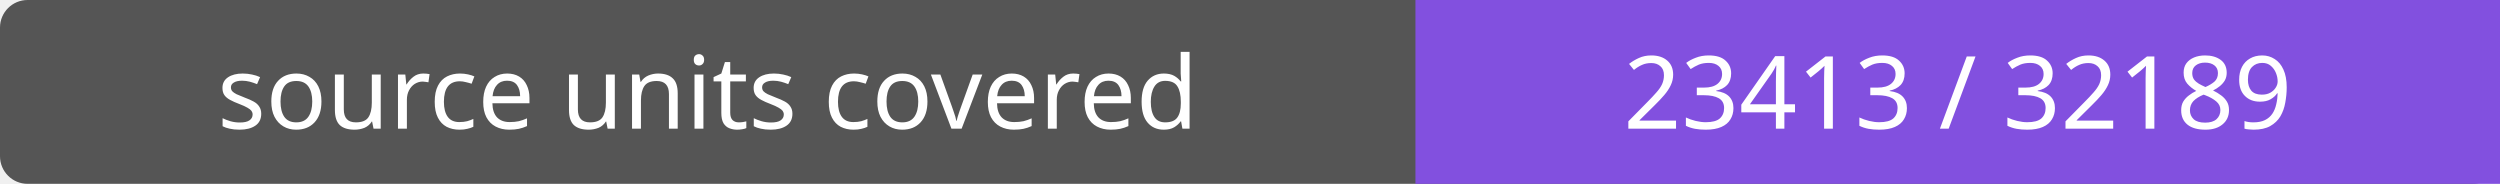
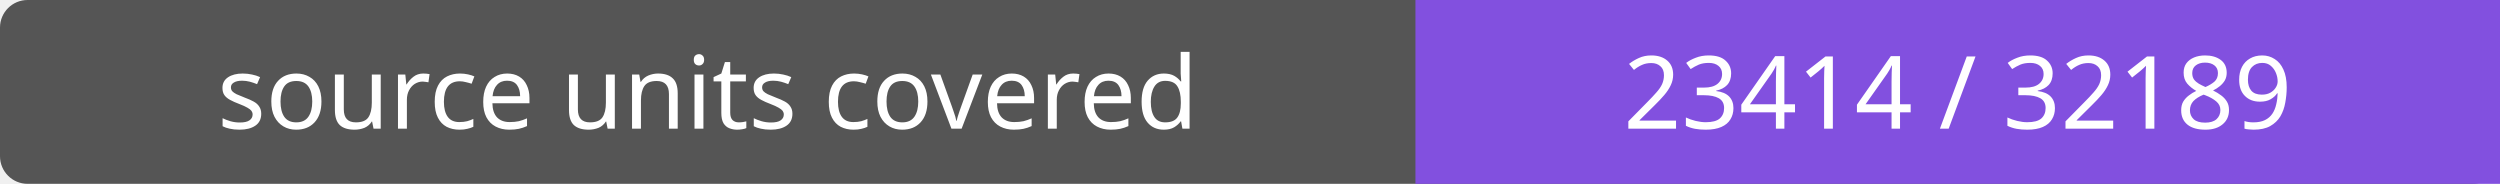
- <svg xmlns="http://www.w3.org/2000/svg" width="272" height="20" role="img" aria-label="source units covered: 23413 / 32189">
+ <svg xmlns="http://www.w3.org/2000/svg" width="272" height="20" role="img" aria-label="source units covered: 23414 / 32189">
  <rect width="272" height="20" rx="3" fill="#555" />
  <path fill="#8250df" d="M154 0h118v20H154z" />
  <g fill="#fff" text-anchor="middle" font-family="Verdana,sans-serif" font-size="11">
    <text x="77.0" y="14">source units covered</text>
-     <text x="213.0" y="14">23413 / 32189</text>
+     <text x="213.0" y="14">23414 / 32189</text>
  </g>
</svg>
